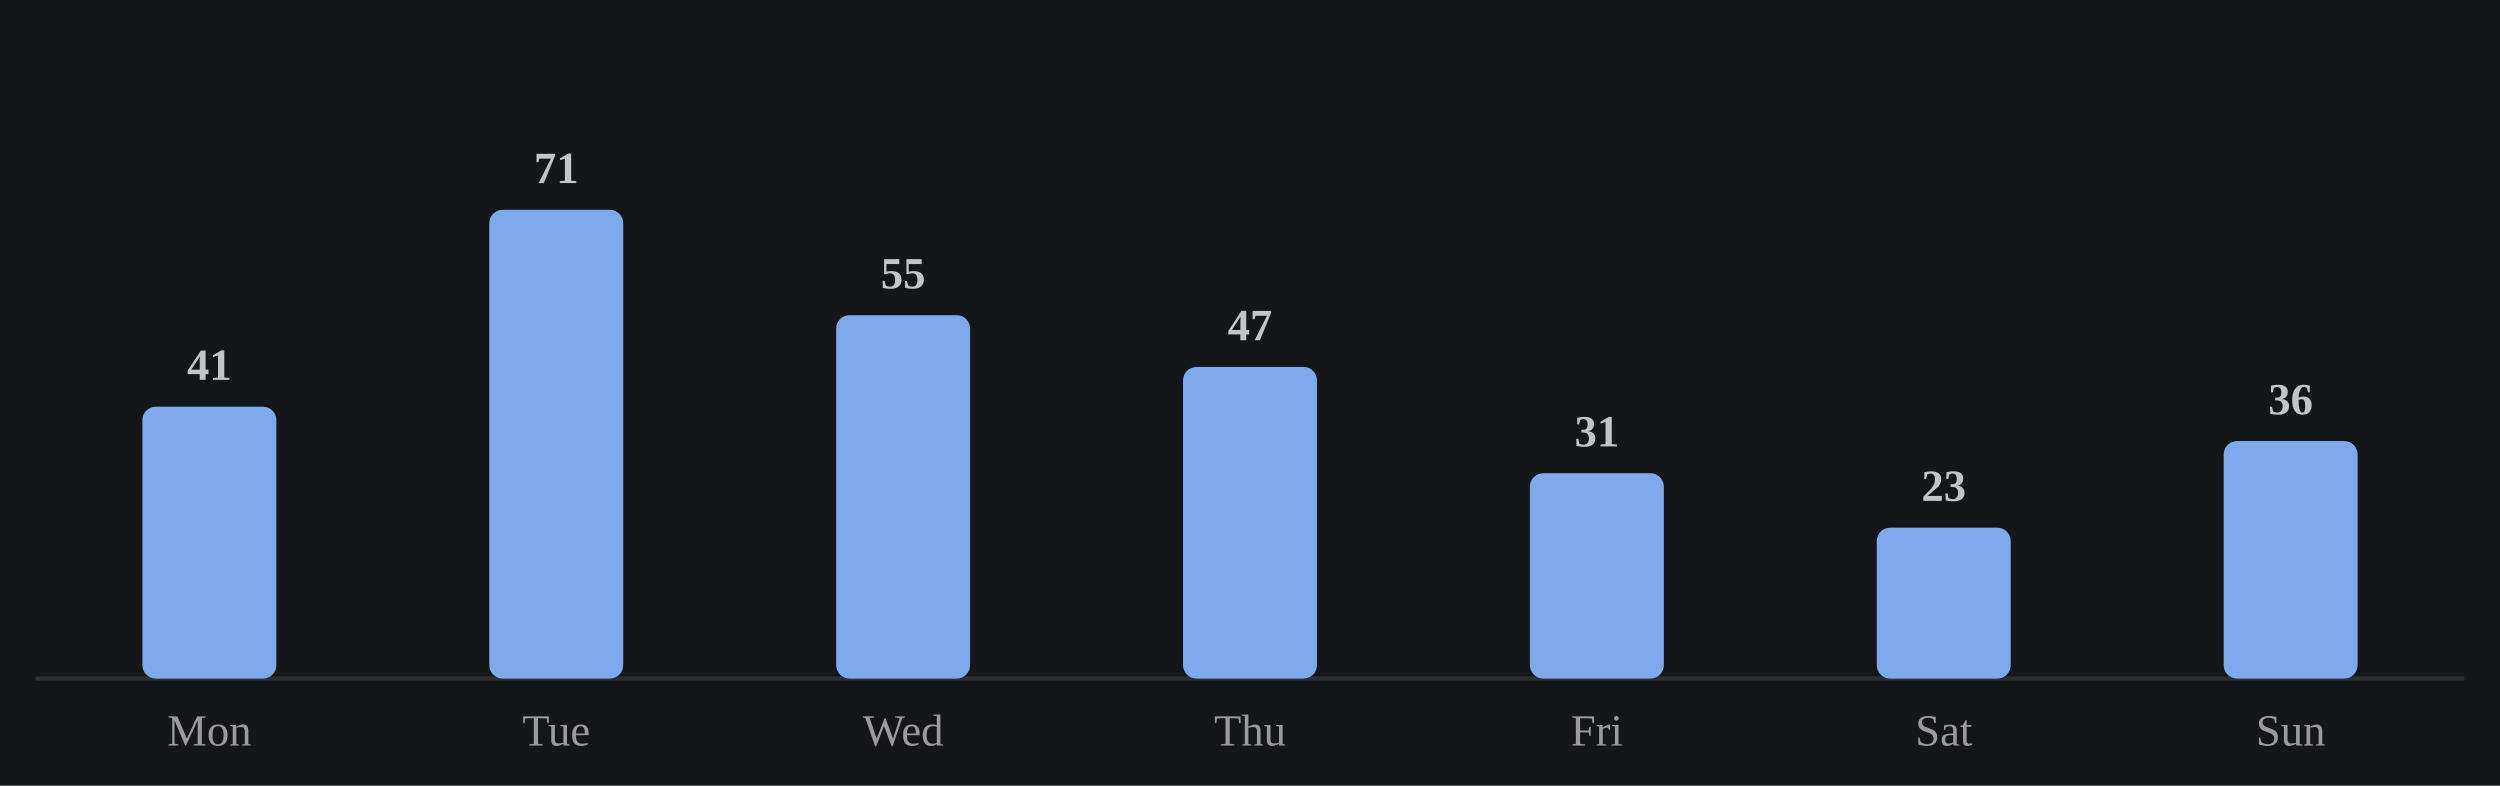
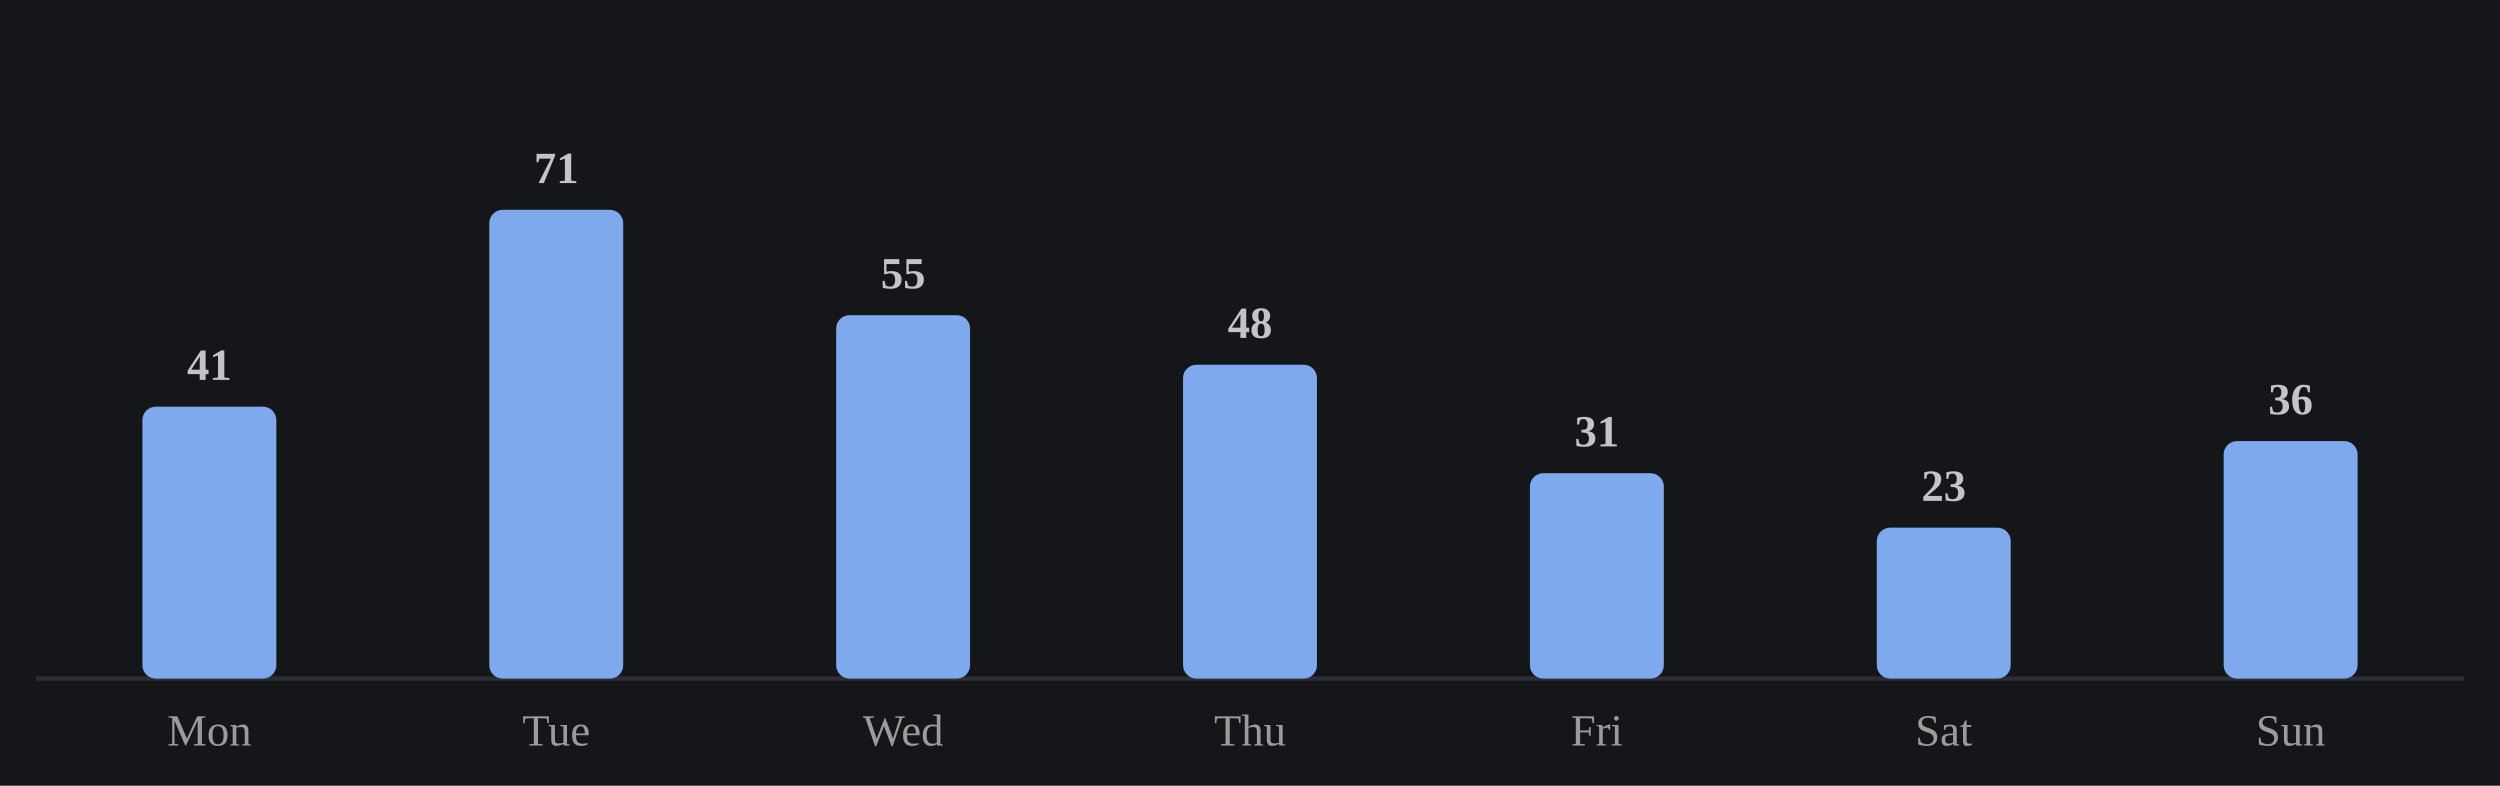
<svg xmlns="http://www.w3.org/2000/svg" viewBox="0 0 560 176" width="100%" role="img" aria-label="Average minutes practiced by day of week">
  <style>
/* per-skill colour switch: set via a sk-* class on a wrapping element, read
   by the mark rules below (falls back to the neutral accent on aggregate
   charts that aren't scoped to one skill, e.g. the calendar or day-of-week) */
.sk-listening{--pc:#f4ee7b}
.sk-grammar{--pc:#8bd08b}
.sk-vocab{--pc:#82d0ed}
.sk-reading{--pc:#b498e1}
.sk-writing{--pc:#db99c3}
.sk-speaking{--pc:#de907c}
.p-title{fill:#e7e7e7;font-size:12px;font-weight:700}
.p-sub{fill:#9b9b9b;font-size:10px}
.p-unit{fill:#9b9b9b;font-size:10px}
.p-axis{fill:#9b9b9b;font-size:9.5px}
.p-grid{stroke:#2c2e34;stroke-width:1;stroke-dasharray:2,3}
.p-base{stroke:#2c2e34;stroke-width:1}
.p-tick{stroke:#2c2e34;stroke-width:1}
.p-xlab{fill:#9b9b9b;font-size:9px;text-anchor:middle}
.p-line{fill:none;stroke:var(--pc,#7ea9ec);stroke-width:2;stroke-linejoin:round;stroke-linecap:round}
.p-area{fill:var(--pc,#7ea9ec);opacity:.12}
.p-end{fill:var(--pc,#7ea9ec);stroke:#15161a;stroke-width:2}
.p-endlab{fill:#c3c4c8;font-size:10px;text-anchor:end;font-weight:700}
.b-bar{fill:var(--pc,#7ea9ec)}
.b-bar:hover{fill:#a9c6f5;opacity:.9}
.d-lab{fill:#9b9b9b;font-size:10px;text-anchor:middle}
.d-val{fill:#c3c4c8;font-size:10px;text-anchor:middle;font-weight:700}
/* heatmap */
.hm-mon{fill:#9b9b9b;font-size:10px}
.hm-dow{fill:#9b9b9b;font-size:9px;text-anchor:end}
rect:hover{opacity:.82}
/* horizontal bars */
.h-cat{fill:#e7e7e7;font-size:12px;text-anchor:end;dominant-baseline:middle}
.h-track{fill:#2c2e34;opacity:.5}
.h-fill{fill:var(--pc,#7ea9ec)}
.h-val{fill:#c3c4c8;font-size:11px;font-weight:700;dominant-baseline:middle}
.ts-lab{fill:#e7e7e7;font-size:11px;font-weight:700}
.ts-val{fill:#9b9b9b;font-size:11px}
</style>
  <rect x="0" y="0" width="100%" height="100%" fill="#15161a" />
  <line class="p-base" x1="8" y1="152" x2="552" y2="152" />
  <rect class="b-bar" x="31.9" y="91.1" width="30.0" height="60.9" rx="3" />
  <text class="d-lab" x="46.9" y="167">Mon</text>
  <text class="d-val" x="46.9" y="85.1">41</text>
  <rect class="b-bar" x="109.6" y="47.0" width="30.0" height="105.0" rx="3" />
  <text class="d-lab" x="124.6" y="167">Tue</text>
  <text class="d-val" x="124.6" y="41.0">71</text>
  <rect class="b-bar" x="187.3" y="70.6" width="30.0" height="81.4" rx="3" />
  <text class="d-lab" x="202.3" y="167">Wed</text>
  <text class="d-val" x="202.3" y="64.6">55</text>
-   <rect class="b-bar" x="265.0" y="82.2" width="30.0" height="69.8" rx="3" />
+   <rect class="b-bar" x="265.0" y="81.7" width="30.0" height="70.3" rx="3" />
  <text class="d-lab" x="280.0" y="167">Thu</text>
-   <text class="d-val" x="280.0" y="76.2">47</text>
+   <text class="d-val" x="280.0" y="75.7">48</text>
  <rect class="b-bar" x="342.7" y="106.0" width="30.0" height="46.0" rx="3" />
  <text class="d-lab" x="357.7" y="167">Fri</text>
  <text class="d-val" x="357.7" y="100.0">31</text>
  <rect class="b-bar" x="420.4" y="118.2" width="30.0" height="33.8" rx="3" />
  <text class="d-lab" x="435.4" y="167">Sat</text>
  <text class="d-val" x="435.4" y="112.2">23</text>
  <rect class="b-bar" x="498.1" y="98.8" width="30.0" height="53.2" rx="3" />
  <text class="d-lab" x="513.1" y="167">Sun</text>
  <text class="d-val" x="513.1" y="92.8">36</text>
</svg>
